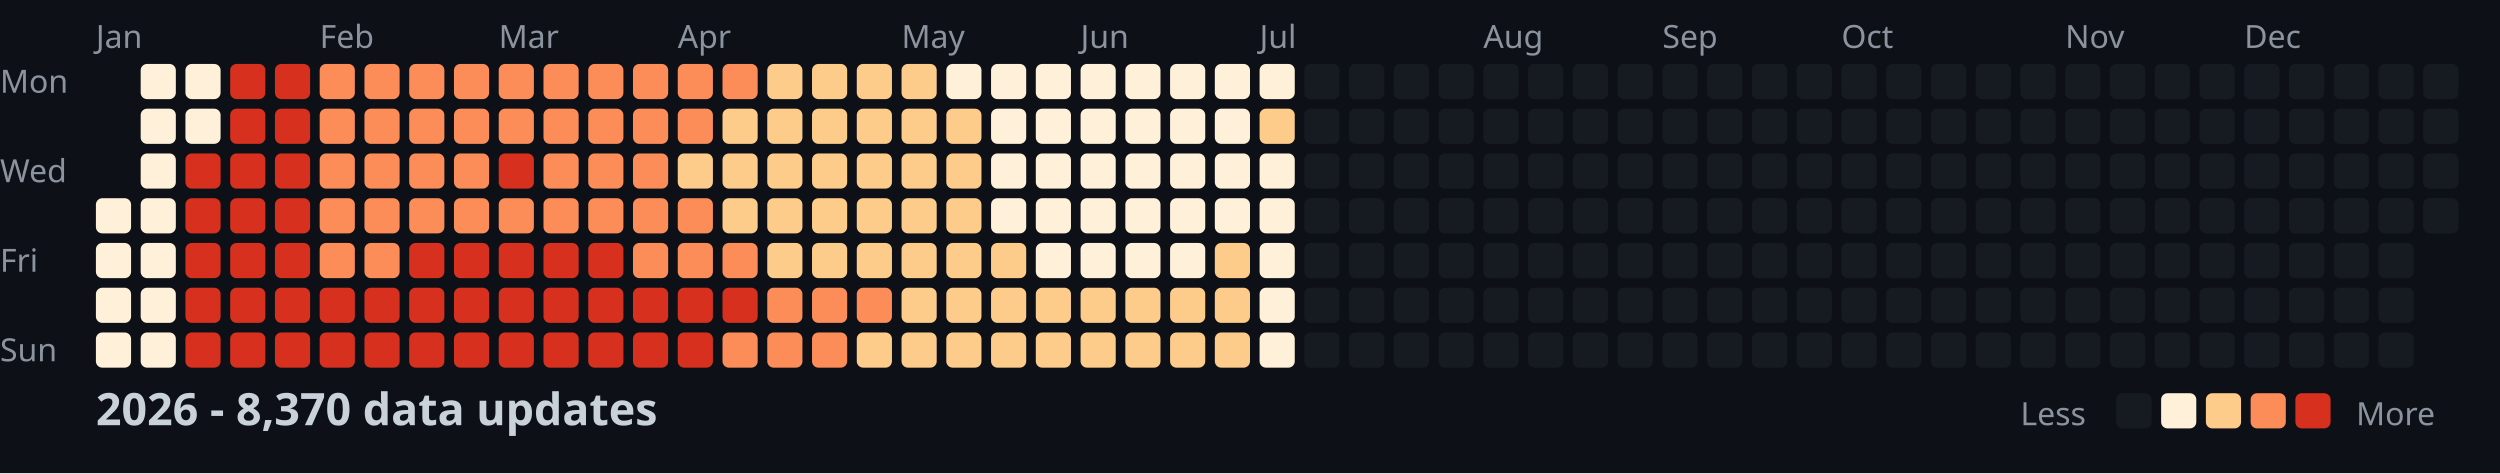
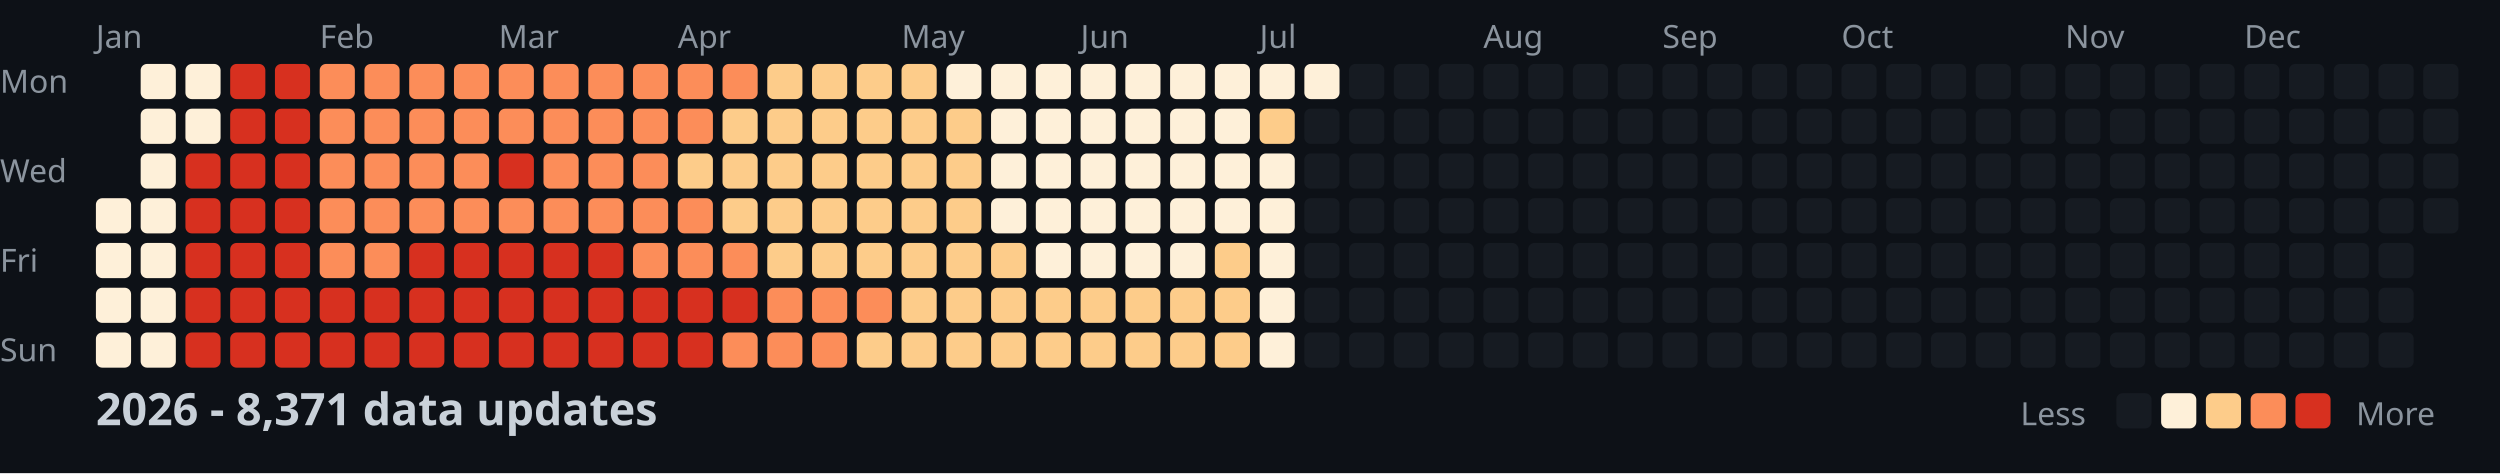
<svg xmlns="http://www.w3.org/2000/svg" width="782" height="148">
  <style>
    .month { font: 10px sans-serif; fill: #8b949e; }
    .day { font: 10px sans-serif; fill: #8b949e; }
    .title { font: bold 14px sans-serif; fill: #c9d1d9; }
    .legend { font: 10px sans-serif; fill: #8b949e; }
  </style>
  <rect width="100%" height="100%" fill="#0d1117" />
  <text x="0" y="29" class="day">Mon</text>
  <text x="0" y="57" class="day">Wed</text>
  <text x="0" y="85" class="day">Fri</text>
  <text x="0" y="113" class="day">Sun</text>
  <text x="30" y="15" class="month">Jan</text>
  <text x="100" y="15" class="month">Feb</text>
  <text x="156" y="15" class="month">Mar</text>
  <text x="212" y="15" class="month">Apr</text>
  <text x="282" y="15" class="month">May</text>
  <text x="338" y="15" class="month">Jun</text>
  <text x="394" y="15" class="month">Jul</text>
  <text x="464" y="15" class="month">Aug</text>
  <text x="520" y="15" class="month">Sep</text>
  <text x="576" y="15" class="month">Oct</text>
  <text x="646" y="15" class="month">Nov</text>
  <text x="702" y="15" class="month">Dec</text>
  <rect x="30" y="62" width="11" height="11" fill="#fef0d9" rx="2" />
  <rect x="30" y="76" width="11" height="11" fill="#fef0d9" rx="2" />
  <rect x="30" y="90" width="11" height="11" fill="#fef0d9" rx="2" />
  <rect x="30" y="104" width="11" height="11" fill="#fef0d9" rx="2" />
  <rect x="44" y="20" width="11" height="11" fill="#fef0d9" rx="2" />
  <rect x="44" y="34" width="11" height="11" fill="#fef0d9" rx="2" />
  <rect x="44" y="48" width="11" height="11" fill="#fef0d9" rx="2" />
  <rect x="44" y="62" width="11" height="11" fill="#fef0d9" rx="2" />
  <rect x="44" y="76" width="11" height="11" fill="#fef0d9" rx="2" />
  <rect x="44" y="90" width="11" height="11" fill="#fef0d9" rx="2" />
  <rect x="44" y="104" width="11" height="11" fill="#fef0d9" rx="2" />
  <rect x="58" y="20" width="11" height="11" fill="#fef0d9" rx="2" />
  <rect x="58" y="34" width="11" height="11" fill="#fef0d9" rx="2" />
  <rect x="58" y="48" width="11" height="11" fill="#d7301f" rx="2" />
  <rect x="58" y="62" width="11" height="11" fill="#d7301f" rx="2" />
  <rect x="58" y="76" width="11" height="11" fill="#d7301f" rx="2" />
  <rect x="58" y="90" width="11" height="11" fill="#d7301f" rx="2" />
  <rect x="58" y="104" width="11" height="11" fill="#d7301f" rx="2" />
  <rect x="72" y="20" width="11" height="11" fill="#d7301f" rx="2" />
  <rect x="72" y="34" width="11" height="11" fill="#d7301f" rx="2" />
  <rect x="72" y="48" width="11" height="11" fill="#d7301f" rx="2" />
  <rect x="72" y="62" width="11" height="11" fill="#d7301f" rx="2" />
  <rect x="72" y="76" width="11" height="11" fill="#d7301f" rx="2" />
  <rect x="72" y="90" width="11" height="11" fill="#d7301f" rx="2" />
  <rect x="72" y="104" width="11" height="11" fill="#d7301f" rx="2" />
  <rect x="86" y="20" width="11" height="11" fill="#d7301f" rx="2" />
  <rect x="86" y="34" width="11" height="11" fill="#d7301f" rx="2" />
  <rect x="86" y="48" width="11" height="11" fill="#d7301f" rx="2" />
  <rect x="86" y="62" width="11" height="11" fill="#d7301f" rx="2" />
  <rect x="86" y="76" width="11" height="11" fill="#d7301f" rx="2" />
  <rect x="86" y="90" width="11" height="11" fill="#d7301f" rx="2" />
  <rect x="86" y="104" width="11" height="11" fill="#d7301f" rx="2" />
  <rect x="100" y="20" width="11" height="11" fill="#fc8d59" rx="2" />
  <rect x="100" y="34" width="11" height="11" fill="#fc8d59" rx="2" />
  <rect x="100" y="48" width="11" height="11" fill="#fc8d59" rx="2" />
  <rect x="100" y="62" width="11" height="11" fill="#fc8d59" rx="2" />
  <rect x="100" y="76" width="11" height="11" fill="#fc8d59" rx="2" />
  <rect x="100" y="90" width="11" height="11" fill="#d7301f" rx="2" />
  <rect x="100" y="104" width="11" height="11" fill="#d7301f" rx="2" />
  <rect x="114" y="20" width="11" height="11" fill="#fc8d59" rx="2" />
  <rect x="114" y="34" width="11" height="11" fill="#fc8d59" rx="2" />
  <rect x="114" y="48" width="11" height="11" fill="#fc8d59" rx="2" />
  <rect x="114" y="62" width="11" height="11" fill="#fc8d59" rx="2" />
  <rect x="114" y="76" width="11" height="11" fill="#fc8d59" rx="2" />
  <rect x="114" y="90" width="11" height="11" fill="#d7301f" rx="2" />
  <rect x="114" y="104" width="11" height="11" fill="#d7301f" rx="2" />
  <rect x="128" y="20" width="11" height="11" fill="#fc8d59" rx="2" />
  <rect x="128" y="34" width="11" height="11" fill="#fc8d59" rx="2" />
  <rect x="128" y="48" width="11" height="11" fill="#fc8d59" rx="2" />
  <rect x="128" y="62" width="11" height="11" fill="#fc8d59" rx="2" />
  <rect x="128" y="76" width="11" height="11" fill="#d7301f" rx="2" />
  <rect x="128" y="90" width="11" height="11" fill="#d7301f" rx="2" />
  <rect x="128" y="104" width="11" height="11" fill="#d7301f" rx="2" />
  <rect x="142" y="20" width="11" height="11" fill="#fc8d59" rx="2" />
  <rect x="142" y="34" width="11" height="11" fill="#fc8d59" rx="2" />
  <rect x="142" y="48" width="11" height="11" fill="#fc8d59" rx="2" />
  <rect x="142" y="62" width="11" height="11" fill="#fc8d59" rx="2" />
  <rect x="142" y="76" width="11" height="11" fill="#d7301f" rx="2" />
  <rect x="142" y="90" width="11" height="11" fill="#d7301f" rx="2" />
  <rect x="142" y="104" width="11" height="11" fill="#d7301f" rx="2" />
  <rect x="156" y="20" width="11" height="11" fill="#fc8d59" rx="2" />
  <rect x="156" y="34" width="11" height="11" fill="#fc8d59" rx="2" />
  <rect x="156" y="48" width="11" height="11" fill="#d7301f" rx="2" />
  <rect x="156" y="62" width="11" height="11" fill="#fc8d59" rx="2" />
  <rect x="156" y="76" width="11" height="11" fill="#d7301f" rx="2" />
  <rect x="156" y="90" width="11" height="11" fill="#d7301f" rx="2" />
  <rect x="156" y="104" width="11" height="11" fill="#d7301f" rx="2" />
  <rect x="170" y="20" width="11" height="11" fill="#fc8d59" rx="2" />
  <rect x="170" y="34" width="11" height="11" fill="#fc8d59" rx="2" />
  <rect x="170" y="48" width="11" height="11" fill="#fc8d59" rx="2" />
  <rect x="170" y="62" width="11" height="11" fill="#fc8d59" rx="2" />
  <rect x="170" y="76" width="11" height="11" fill="#d7301f" rx="2" />
  <rect x="170" y="90" width="11" height="11" fill="#d7301f" rx="2" />
  <rect x="170" y="104" width="11" height="11" fill="#d7301f" rx="2" />
  <rect x="184" y="20" width="11" height="11" fill="#fc8d59" rx="2" />
  <rect x="184" y="34" width="11" height="11" fill="#fc8d59" rx="2" />
  <rect x="184" y="48" width="11" height="11" fill="#fc8d59" rx="2" />
  <rect x="184" y="62" width="11" height="11" fill="#fc8d59" rx="2" />
  <rect x="184" y="76" width="11" height="11" fill="#d7301f" rx="2" />
  <rect x="184" y="90" width="11" height="11" fill="#d7301f" rx="2" />
  <rect x="184" y="104" width="11" height="11" fill="#d7301f" rx="2" />
  <rect x="198" y="20" width="11" height="11" fill="#fc8d59" rx="2" />
  <rect x="198" y="34" width="11" height="11" fill="#fc8d59" rx="2" />
  <rect x="198" y="48" width="11" height="11" fill="#fc8d59" rx="2" />
  <rect x="198" y="62" width="11" height="11" fill="#fc8d59" rx="2" />
  <rect x="198" y="76" width="11" height="11" fill="#fc8d59" rx="2" />
  <rect x="198" y="90" width="11" height="11" fill="#d7301f" rx="2" />
  <rect x="198" y="104" width="11" height="11" fill="#d7301f" rx="2" />
  <rect x="212" y="20" width="11" height="11" fill="#fc8d59" rx="2" />
  <rect x="212" y="34" width="11" height="11" fill="#fc8d59" rx="2" />
  <rect x="212" y="48" width="11" height="11" fill="#fdcc8a" rx="2" />
  <rect x="212" y="62" width="11" height="11" fill="#fc8d59" rx="2" />
  <rect x="212" y="76" width="11" height="11" fill="#fc8d59" rx="2" />
  <rect x="212" y="90" width="11" height="11" fill="#d7301f" rx="2" />
  <rect x="212" y="104" width="11" height="11" fill="#d7301f" rx="2" />
  <rect x="226" y="20" width="11" height="11" fill="#fc8d59" rx="2" />
  <rect x="226" y="34" width="11" height="11" fill="#fdcc8a" rx="2" />
  <rect x="226" y="48" width="11" height="11" fill="#fdcc8a" rx="2" />
  <rect x="226" y="62" width="11" height="11" fill="#fdcc8a" rx="2" />
  <rect x="226" y="76" width="11" height="11" fill="#fc8d59" rx="2" />
  <rect x="226" y="90" width="11" height="11" fill="#d7301f" rx="2" />
  <rect x="226" y="104" width="11" height="11" fill="#fc8d59" rx="2" />
  <rect x="240" y="20" width="11" height="11" fill="#fdcc8a" rx="2" />
  <rect x="240" y="34" width="11" height="11" fill="#fdcc8a" rx="2" />
  <rect x="240" y="48" width="11" height="11" fill="#fdcc8a" rx="2" />
  <rect x="240" y="62" width="11" height="11" fill="#fdcc8a" rx="2" />
  <rect x="240" y="76" width="11" height="11" fill="#fdcc8a" rx="2" />
  <rect x="240" y="90" width="11" height="11" fill="#fc8d59" rx="2" />
  <rect x="240" y="104" width="11" height="11" fill="#fc8d59" rx="2" />
  <rect x="254" y="20" width="11" height="11" fill="#fdcc8a" rx="2" />
  <rect x="254" y="34" width="11" height="11" fill="#fdcc8a" rx="2" />
  <rect x="254" y="48" width="11" height="11" fill="#fdcc8a" rx="2" />
  <rect x="254" y="62" width="11" height="11" fill="#fdcc8a" rx="2" />
  <rect x="254" y="76" width="11" height="11" fill="#fdcc8a" rx="2" />
  <rect x="254" y="90" width="11" height="11" fill="#fc8d59" rx="2" />
  <rect x="254" y="104" width="11" height="11" fill="#fc8d59" rx="2" />
  <rect x="268" y="20" width="11" height="11" fill="#fdcc8a" rx="2" />
  <rect x="268" y="34" width="11" height="11" fill="#fdcc8a" rx="2" />
  <rect x="268" y="48" width="11" height="11" fill="#fdcc8a" rx="2" />
  <rect x="268" y="62" width="11" height="11" fill="#fdcc8a" rx="2" />
  <rect x="268" y="76" width="11" height="11" fill="#fdcc8a" rx="2" />
  <rect x="268" y="90" width="11" height="11" fill="#fc8d59" rx="2" />
  <rect x="268" y="104" width="11" height="11" fill="#fdcc8a" rx="2" />
  <rect x="282" y="20" width="11" height="11" fill="#fdcc8a" rx="2" />
  <rect x="282" y="34" width="11" height="11" fill="#fdcc8a" rx="2" />
  <rect x="282" y="48" width="11" height="11" fill="#fdcc8a" rx="2" />
  <rect x="282" y="62" width="11" height="11" fill="#fdcc8a" rx="2" />
  <rect x="282" y="76" width="11" height="11" fill="#fdcc8a" rx="2" />
  <rect x="282" y="90" width="11" height="11" fill="#fdcc8a" rx="2" />
  <rect x="282" y="104" width="11" height="11" fill="#fdcc8a" rx="2" />
  <rect x="296" y="20" width="11" height="11" fill="#fef0d9" rx="2" />
  <rect x="296" y="34" width="11" height="11" fill="#fdcc8a" rx="2" />
  <rect x="296" y="48" width="11" height="11" fill="#fdcc8a" rx="2" />
  <rect x="296" y="62" width="11" height="11" fill="#fdcc8a" rx="2" />
  <rect x="296" y="76" width="11" height="11" fill="#fdcc8a" rx="2" />
  <rect x="296" y="90" width="11" height="11" fill="#fdcc8a" rx="2" />
  <rect x="296" y="104" width="11" height="11" fill="#fdcc8a" rx="2" />
  <rect x="310" y="20" width="11" height="11" fill="#fef0d9" rx="2" />
  <rect x="310" y="34" width="11" height="11" fill="#fef0d9" rx="2" />
  <rect x="310" y="48" width="11" height="11" fill="#fef0d9" rx="2" />
  <rect x="310" y="62" width="11" height="11" fill="#fef0d9" rx="2" />
  <rect x="310" y="76" width="11" height="11" fill="#fdcc8a" rx="2" />
  <rect x="310" y="90" width="11" height="11" fill="#fdcc8a" rx="2" />
  <rect x="310" y="104" width="11" height="11" fill="#fdcc8a" rx="2" />
  <rect x="324" y="20" width="11" height="11" fill="#fef0d9" rx="2" />
  <rect x="324" y="34" width="11" height="11" fill="#fef0d9" rx="2" />
  <rect x="324" y="48" width="11" height="11" fill="#fef0d9" rx="2" />
  <rect x="324" y="62" width="11" height="11" fill="#fef0d9" rx="2" />
  <rect x="324" y="76" width="11" height="11" fill="#fef0d9" rx="2" />
  <rect x="324" y="90" width="11" height="11" fill="#fdcc8a" rx="2" />
  <rect x="324" y="104" width="11" height="11" fill="#fdcc8a" rx="2" />
  <rect x="338" y="20" width="11" height="11" fill="#fef0d9" rx="2" />
  <rect x="338" y="34" width="11" height="11" fill="#fef0d9" rx="2" />
  <rect x="338" y="48" width="11" height="11" fill="#fef0d9" rx="2" />
  <rect x="338" y="62" width="11" height="11" fill="#fef0d9" rx="2" />
  <rect x="338" y="76" width="11" height="11" fill="#fef0d9" rx="2" />
  <rect x="338" y="90" width="11" height="11" fill="#fdcc8a" rx="2" />
  <rect x="338" y="104" width="11" height="11" fill="#fdcc8a" rx="2" />
  <rect x="352" y="20" width="11" height="11" fill="#fef0d9" rx="2" />
  <rect x="352" y="34" width="11" height="11" fill="#fef0d9" rx="2" />
  <rect x="352" y="48" width="11" height="11" fill="#fef0d9" rx="2" />
  <rect x="352" y="62" width="11" height="11" fill="#fef0d9" rx="2" />
  <rect x="352" y="76" width="11" height="11" fill="#fef0d9" rx="2" />
  <rect x="352" y="90" width="11" height="11" fill="#fdcc8a" rx="2" />
  <rect x="352" y="104" width="11" height="11" fill="#fdcc8a" rx="2" />
  <rect x="366" y="20" width="11" height="11" fill="#fef0d9" rx="2" />
  <rect x="366" y="34" width="11" height="11" fill="#fef0d9" rx="2" />
  <rect x="366" y="48" width="11" height="11" fill="#fef0d9" rx="2" />
  <rect x="366" y="62" width="11" height="11" fill="#fef0d9" rx="2" />
  <rect x="366" y="76" width="11" height="11" fill="#fef0d9" rx="2" />
  <rect x="366" y="90" width="11" height="11" fill="#fdcc8a" rx="2" />
  <rect x="366" y="104" width="11" height="11" fill="#fdcc8a" rx="2" />
  <rect x="380" y="20" width="11" height="11" fill="#fef0d9" rx="2" />
  <rect x="380" y="34" width="11" height="11" fill="#fef0d9" rx="2" />
  <rect x="380" y="48" width="11" height="11" fill="#fef0d9" rx="2" />
  <rect x="380" y="62" width="11" height="11" fill="#fef0d9" rx="2" />
  <rect x="380" y="76" width="11" height="11" fill="#fdcc8a" rx="2" />
  <rect x="380" y="90" width="11" height="11" fill="#fdcc8a" rx="2" />
  <rect x="380" y="104" width="11" height="11" fill="#fdcc8a" rx="2" />
  <rect x="394" y="20" width="11" height="11" fill="#fef0d9" rx="2" />
  <rect x="394" y="34" width="11" height="11" fill="#fdcc8a" rx="2" />
  <rect x="394" y="48" width="11" height="11" fill="#fef0d9" rx="2" />
  <rect x="394" y="62" width="11" height="11" fill="#fef0d9" rx="2" />
  <rect x="394" y="76" width="11" height="11" fill="#fef0d9" rx="2" />
  <rect x="394" y="90" width="11" height="11" fill="#fef0d9" rx="2" />
  <rect x="394" y="104" width="11" height="11" fill="#fef0d9" rx="2" />
-   <rect x="408" y="20" width="11" height="11" fill="#161b22" rx="2" />
+   <rect x="408" y="20" width="11" height="11" fill="#fef0d9" rx="2" />
  <rect x="408" y="34" width="11" height="11" fill="#161b22" rx="2" />
  <rect x="408" y="48" width="11" height="11" fill="#161b22" rx="2" />
  <rect x="408" y="62" width="11" height="11" fill="#161b22" rx="2" />
  <rect x="408" y="76" width="11" height="11" fill="#161b22" rx="2" />
  <rect x="408" y="90" width="11" height="11" fill="#161b22" rx="2" />
  <rect x="408" y="104" width="11" height="11" fill="#161b22" rx="2" />
  <rect x="422" y="20" width="11" height="11" fill="#161b22" rx="2" />
  <rect x="422" y="34" width="11" height="11" fill="#161b22" rx="2" />
  <rect x="422" y="48" width="11" height="11" fill="#161b22" rx="2" />
  <rect x="422" y="62" width="11" height="11" fill="#161b22" rx="2" />
  <rect x="422" y="76" width="11" height="11" fill="#161b22" rx="2" />
  <rect x="422" y="90" width="11" height="11" fill="#161b22" rx="2" />
  <rect x="422" y="104" width="11" height="11" fill="#161b22" rx="2" />
  <rect x="436" y="20" width="11" height="11" fill="#161b22" rx="2" />
  <rect x="436" y="34" width="11" height="11" fill="#161b22" rx="2" />
  <rect x="436" y="48" width="11" height="11" fill="#161b22" rx="2" />
  <rect x="436" y="62" width="11" height="11" fill="#161b22" rx="2" />
  <rect x="436" y="76" width="11" height="11" fill="#161b22" rx="2" />
  <rect x="436" y="90" width="11" height="11" fill="#161b22" rx="2" />
  <rect x="436" y="104" width="11" height="11" fill="#161b22" rx="2" />
  <rect x="450" y="20" width="11" height="11" fill="#161b22" rx="2" />
  <rect x="450" y="34" width="11" height="11" fill="#161b22" rx="2" />
  <rect x="450" y="48" width="11" height="11" fill="#161b22" rx="2" />
  <rect x="450" y="62" width="11" height="11" fill="#161b22" rx="2" />
  <rect x="450" y="76" width="11" height="11" fill="#161b22" rx="2" />
  <rect x="450" y="90" width="11" height="11" fill="#161b22" rx="2" />
  <rect x="450" y="104" width="11" height="11" fill="#161b22" rx="2" />
  <rect x="464" y="20" width="11" height="11" fill="#161b22" rx="2" />
  <rect x="464" y="34" width="11" height="11" fill="#161b22" rx="2" />
  <rect x="464" y="48" width="11" height="11" fill="#161b22" rx="2" />
  <rect x="464" y="62" width="11" height="11" fill="#161b22" rx="2" />
  <rect x="464" y="76" width="11" height="11" fill="#161b22" rx="2" />
  <rect x="464" y="90" width="11" height="11" fill="#161b22" rx="2" />
  <rect x="464" y="104" width="11" height="11" fill="#161b22" rx="2" />
  <rect x="478" y="20" width="11" height="11" fill="#161b22" rx="2" />
  <rect x="478" y="34" width="11" height="11" fill="#161b22" rx="2" />
  <rect x="478" y="48" width="11" height="11" fill="#161b22" rx="2" />
  <rect x="478" y="62" width="11" height="11" fill="#161b22" rx="2" />
  <rect x="478" y="76" width="11" height="11" fill="#161b22" rx="2" />
  <rect x="478" y="90" width="11" height="11" fill="#161b22" rx="2" />
  <rect x="478" y="104" width="11" height="11" fill="#161b22" rx="2" />
  <rect x="492" y="20" width="11" height="11" fill="#161b22" rx="2" />
  <rect x="492" y="34" width="11" height="11" fill="#161b22" rx="2" />
  <rect x="492" y="48" width="11" height="11" fill="#161b22" rx="2" />
  <rect x="492" y="62" width="11" height="11" fill="#161b22" rx="2" />
  <rect x="492" y="76" width="11" height="11" fill="#161b22" rx="2" />
  <rect x="492" y="90" width="11" height="11" fill="#161b22" rx="2" />
  <rect x="492" y="104" width="11" height="11" fill="#161b22" rx="2" />
  <rect x="506" y="20" width="11" height="11" fill="#161b22" rx="2" />
  <rect x="506" y="34" width="11" height="11" fill="#161b22" rx="2" />
  <rect x="506" y="48" width="11" height="11" fill="#161b22" rx="2" />
  <rect x="506" y="62" width="11" height="11" fill="#161b22" rx="2" />
  <rect x="506" y="76" width="11" height="11" fill="#161b22" rx="2" />
  <rect x="506" y="90" width="11" height="11" fill="#161b22" rx="2" />
  <rect x="506" y="104" width="11" height="11" fill="#161b22" rx="2" />
  <rect x="520" y="20" width="11" height="11" fill="#161b22" rx="2" />
  <rect x="520" y="34" width="11" height="11" fill="#161b22" rx="2" />
  <rect x="520" y="48" width="11" height="11" fill="#161b22" rx="2" />
  <rect x="520" y="62" width="11" height="11" fill="#161b22" rx="2" />
  <rect x="520" y="76" width="11" height="11" fill="#161b22" rx="2" />
  <rect x="520" y="90" width="11" height="11" fill="#161b22" rx="2" />
  <rect x="520" y="104" width="11" height="11" fill="#161b22" rx="2" />
  <rect x="534" y="20" width="11" height="11" fill="#161b22" rx="2" />
  <rect x="534" y="34" width="11" height="11" fill="#161b22" rx="2" />
  <rect x="534" y="48" width="11" height="11" fill="#161b22" rx="2" />
  <rect x="534" y="62" width="11" height="11" fill="#161b22" rx="2" />
  <rect x="534" y="76" width="11" height="11" fill="#161b22" rx="2" />
  <rect x="534" y="90" width="11" height="11" fill="#161b22" rx="2" />
  <rect x="534" y="104" width="11" height="11" fill="#161b22" rx="2" />
  <rect x="548" y="20" width="11" height="11" fill="#161b22" rx="2" />
  <rect x="548" y="34" width="11" height="11" fill="#161b22" rx="2" />
  <rect x="548" y="48" width="11" height="11" fill="#161b22" rx="2" />
  <rect x="548" y="62" width="11" height="11" fill="#161b22" rx="2" />
  <rect x="548" y="76" width="11" height="11" fill="#161b22" rx="2" />
  <rect x="548" y="90" width="11" height="11" fill="#161b22" rx="2" />
  <rect x="548" y="104" width="11" height="11" fill="#161b22" rx="2" />
  <rect x="562" y="20" width="11" height="11" fill="#161b22" rx="2" />
  <rect x="562" y="34" width="11" height="11" fill="#161b22" rx="2" />
  <rect x="562" y="48" width="11" height="11" fill="#161b22" rx="2" />
  <rect x="562" y="62" width="11" height="11" fill="#161b22" rx="2" />
  <rect x="562" y="76" width="11" height="11" fill="#161b22" rx="2" />
  <rect x="562" y="90" width="11" height="11" fill="#161b22" rx="2" />
  <rect x="562" y="104" width="11" height="11" fill="#161b22" rx="2" />
  <rect x="576" y="20" width="11" height="11" fill="#161b22" rx="2" />
  <rect x="576" y="34" width="11" height="11" fill="#161b22" rx="2" />
  <rect x="576" y="48" width="11" height="11" fill="#161b22" rx="2" />
  <rect x="576" y="62" width="11" height="11" fill="#161b22" rx="2" />
  <rect x="576" y="76" width="11" height="11" fill="#161b22" rx="2" />
  <rect x="576" y="90" width="11" height="11" fill="#161b22" rx="2" />
  <rect x="576" y="104" width="11" height="11" fill="#161b22" rx="2" />
  <rect x="590" y="20" width="11" height="11" fill="#161b22" rx="2" />
  <rect x="590" y="34" width="11" height="11" fill="#161b22" rx="2" />
  <rect x="590" y="48" width="11" height="11" fill="#161b22" rx="2" />
  <rect x="590" y="62" width="11" height="11" fill="#161b22" rx="2" />
  <rect x="590" y="76" width="11" height="11" fill="#161b22" rx="2" />
  <rect x="590" y="90" width="11" height="11" fill="#161b22" rx="2" />
  <rect x="590" y="104" width="11" height="11" fill="#161b22" rx="2" />
  <rect x="604" y="20" width="11" height="11" fill="#161b22" rx="2" />
  <rect x="604" y="34" width="11" height="11" fill="#161b22" rx="2" />
  <rect x="604" y="48" width="11" height="11" fill="#161b22" rx="2" />
  <rect x="604" y="62" width="11" height="11" fill="#161b22" rx="2" />
  <rect x="604" y="76" width="11" height="11" fill="#161b22" rx="2" />
  <rect x="604" y="90" width="11" height="11" fill="#161b22" rx="2" />
  <rect x="604" y="104" width="11" height="11" fill="#161b22" rx="2" />
  <rect x="618" y="20" width="11" height="11" fill="#161b22" rx="2" />
  <rect x="618" y="34" width="11" height="11" fill="#161b22" rx="2" />
  <rect x="618" y="48" width="11" height="11" fill="#161b22" rx="2" />
  <rect x="618" y="62" width="11" height="11" fill="#161b22" rx="2" />
  <rect x="618" y="76" width="11" height="11" fill="#161b22" rx="2" />
  <rect x="618" y="90" width="11" height="11" fill="#161b22" rx="2" />
  <rect x="618" y="104" width="11" height="11" fill="#161b22" rx="2" />
  <rect x="632" y="20" width="11" height="11" fill="#161b22" rx="2" />
  <rect x="632" y="34" width="11" height="11" fill="#161b22" rx="2" />
  <rect x="632" y="48" width="11" height="11" fill="#161b22" rx="2" />
  <rect x="632" y="62" width="11" height="11" fill="#161b22" rx="2" />
  <rect x="632" y="76" width="11" height="11" fill="#161b22" rx="2" />
  <rect x="632" y="90" width="11" height="11" fill="#161b22" rx="2" />
  <rect x="632" y="104" width="11" height="11" fill="#161b22" rx="2" />
  <rect x="646" y="20" width="11" height="11" fill="#161b22" rx="2" />
  <rect x="646" y="34" width="11" height="11" fill="#161b22" rx="2" />
  <rect x="646" y="48" width="11" height="11" fill="#161b22" rx="2" />
  <rect x="646" y="62" width="11" height="11" fill="#161b22" rx="2" />
  <rect x="646" y="76" width="11" height="11" fill="#161b22" rx="2" />
  <rect x="646" y="90" width="11" height="11" fill="#161b22" rx="2" />
  <rect x="646" y="104" width="11" height="11" fill="#161b22" rx="2" />
  <rect x="660" y="20" width="11" height="11" fill="#161b22" rx="2" />
  <rect x="660" y="34" width="11" height="11" fill="#161b22" rx="2" />
  <rect x="660" y="48" width="11" height="11" fill="#161b22" rx="2" />
  <rect x="660" y="62" width="11" height="11" fill="#161b22" rx="2" />
  <rect x="660" y="76" width="11" height="11" fill="#161b22" rx="2" />
  <rect x="660" y="90" width="11" height="11" fill="#161b22" rx="2" />
  <rect x="660" y="104" width="11" height="11" fill="#161b22" rx="2" />
  <rect x="674" y="20" width="11" height="11" fill="#161b22" rx="2" />
  <rect x="674" y="34" width="11" height="11" fill="#161b22" rx="2" />
  <rect x="674" y="48" width="11" height="11" fill="#161b22" rx="2" />
  <rect x="674" y="62" width="11" height="11" fill="#161b22" rx="2" />
  <rect x="674" y="76" width="11" height="11" fill="#161b22" rx="2" />
  <rect x="674" y="90" width="11" height="11" fill="#161b22" rx="2" />
  <rect x="674" y="104" width="11" height="11" fill="#161b22" rx="2" />
  <rect x="688" y="20" width="11" height="11" fill="#161b22" rx="2" />
  <rect x="688" y="34" width="11" height="11" fill="#161b22" rx="2" />
  <rect x="688" y="48" width="11" height="11" fill="#161b22" rx="2" />
  <rect x="688" y="62" width="11" height="11" fill="#161b22" rx="2" />
  <rect x="688" y="76" width="11" height="11" fill="#161b22" rx="2" />
  <rect x="688" y="90" width="11" height="11" fill="#161b22" rx="2" />
  <rect x="688" y="104" width="11" height="11" fill="#161b22" rx="2" />
  <rect x="702" y="20" width="11" height="11" fill="#161b22" rx="2" />
  <rect x="702" y="34" width="11" height="11" fill="#161b22" rx="2" />
  <rect x="702" y="48" width="11" height="11" fill="#161b22" rx="2" />
  <rect x="702" y="62" width="11" height="11" fill="#161b22" rx="2" />
  <rect x="702" y="76" width="11" height="11" fill="#161b22" rx="2" />
  <rect x="702" y="90" width="11" height="11" fill="#161b22" rx="2" />
  <rect x="702" y="104" width="11" height="11" fill="#161b22" rx="2" />
  <rect x="716" y="20" width="11" height="11" fill="#161b22" rx="2" />
  <rect x="716" y="34" width="11" height="11" fill="#161b22" rx="2" />
  <rect x="716" y="48" width="11" height="11" fill="#161b22" rx="2" />
  <rect x="716" y="62" width="11" height="11" fill="#161b22" rx="2" />
  <rect x="716" y="76" width="11" height="11" fill="#161b22" rx="2" />
  <rect x="716" y="90" width="11" height="11" fill="#161b22" rx="2" />
  <rect x="716" y="104" width="11" height="11" fill="#161b22" rx="2" />
  <rect x="730" y="20" width="11" height="11" fill="#161b22" rx="2" />
  <rect x="730" y="34" width="11" height="11" fill="#161b22" rx="2" />
  <rect x="730" y="48" width="11" height="11" fill="#161b22" rx="2" />
  <rect x="730" y="62" width="11" height="11" fill="#161b22" rx="2" />
  <rect x="730" y="76" width="11" height="11" fill="#161b22" rx="2" />
  <rect x="730" y="90" width="11" height="11" fill="#161b22" rx="2" />
  <rect x="730" y="104" width="11" height="11" fill="#161b22" rx="2" />
  <rect x="744" y="20" width="11" height="11" fill="#161b22" rx="2" />
  <rect x="744" y="34" width="11" height="11" fill="#161b22" rx="2" />
  <rect x="744" y="48" width="11" height="11" fill="#161b22" rx="2" />
  <rect x="744" y="62" width="11" height="11" fill="#161b22" rx="2" />
  <rect x="744" y="76" width="11" height="11" fill="#161b22" rx="2" />
  <rect x="744" y="90" width="11" height="11" fill="#161b22" rx="2" />
  <rect x="744" y="104" width="11" height="11" fill="#161b22" rx="2" />
  <rect x="758" y="20" width="11" height="11" fill="#161b22" rx="2" />
  <rect x="758" y="34" width="11" height="11" fill="#161b22" rx="2" />
  <rect x="758" y="48" width="11" height="11" fill="#161b22" rx="2" />
  <rect x="758" y="62" width="11" height="11" fill="#161b22" rx="2" />
-   <text x="30" y="133" class="title">2026 - 8,370 data updates</text>
+   <text x="30" y="133" class="title">2026 - 8,371 data updates</text>
  <text x="632" y="133" class="legend">Less</text>
  <rect x="662" y="123" width="11" height="11" fill="#161b22" rx="2" />
  <rect x="676" y="123" width="11" height="11" fill="#fef0d9" rx="2" />
  <rect x="690" y="123" width="11" height="11" fill="#fdcc8a" rx="2" />
  <rect x="704" y="123" width="11" height="11" fill="#fc8d59" rx="2" />
  <rect x="718" y="123" width="11" height="11" fill="#d7301f" rx="2" />
  <text x="737" y="133" class="legend">More</text>
</svg>
